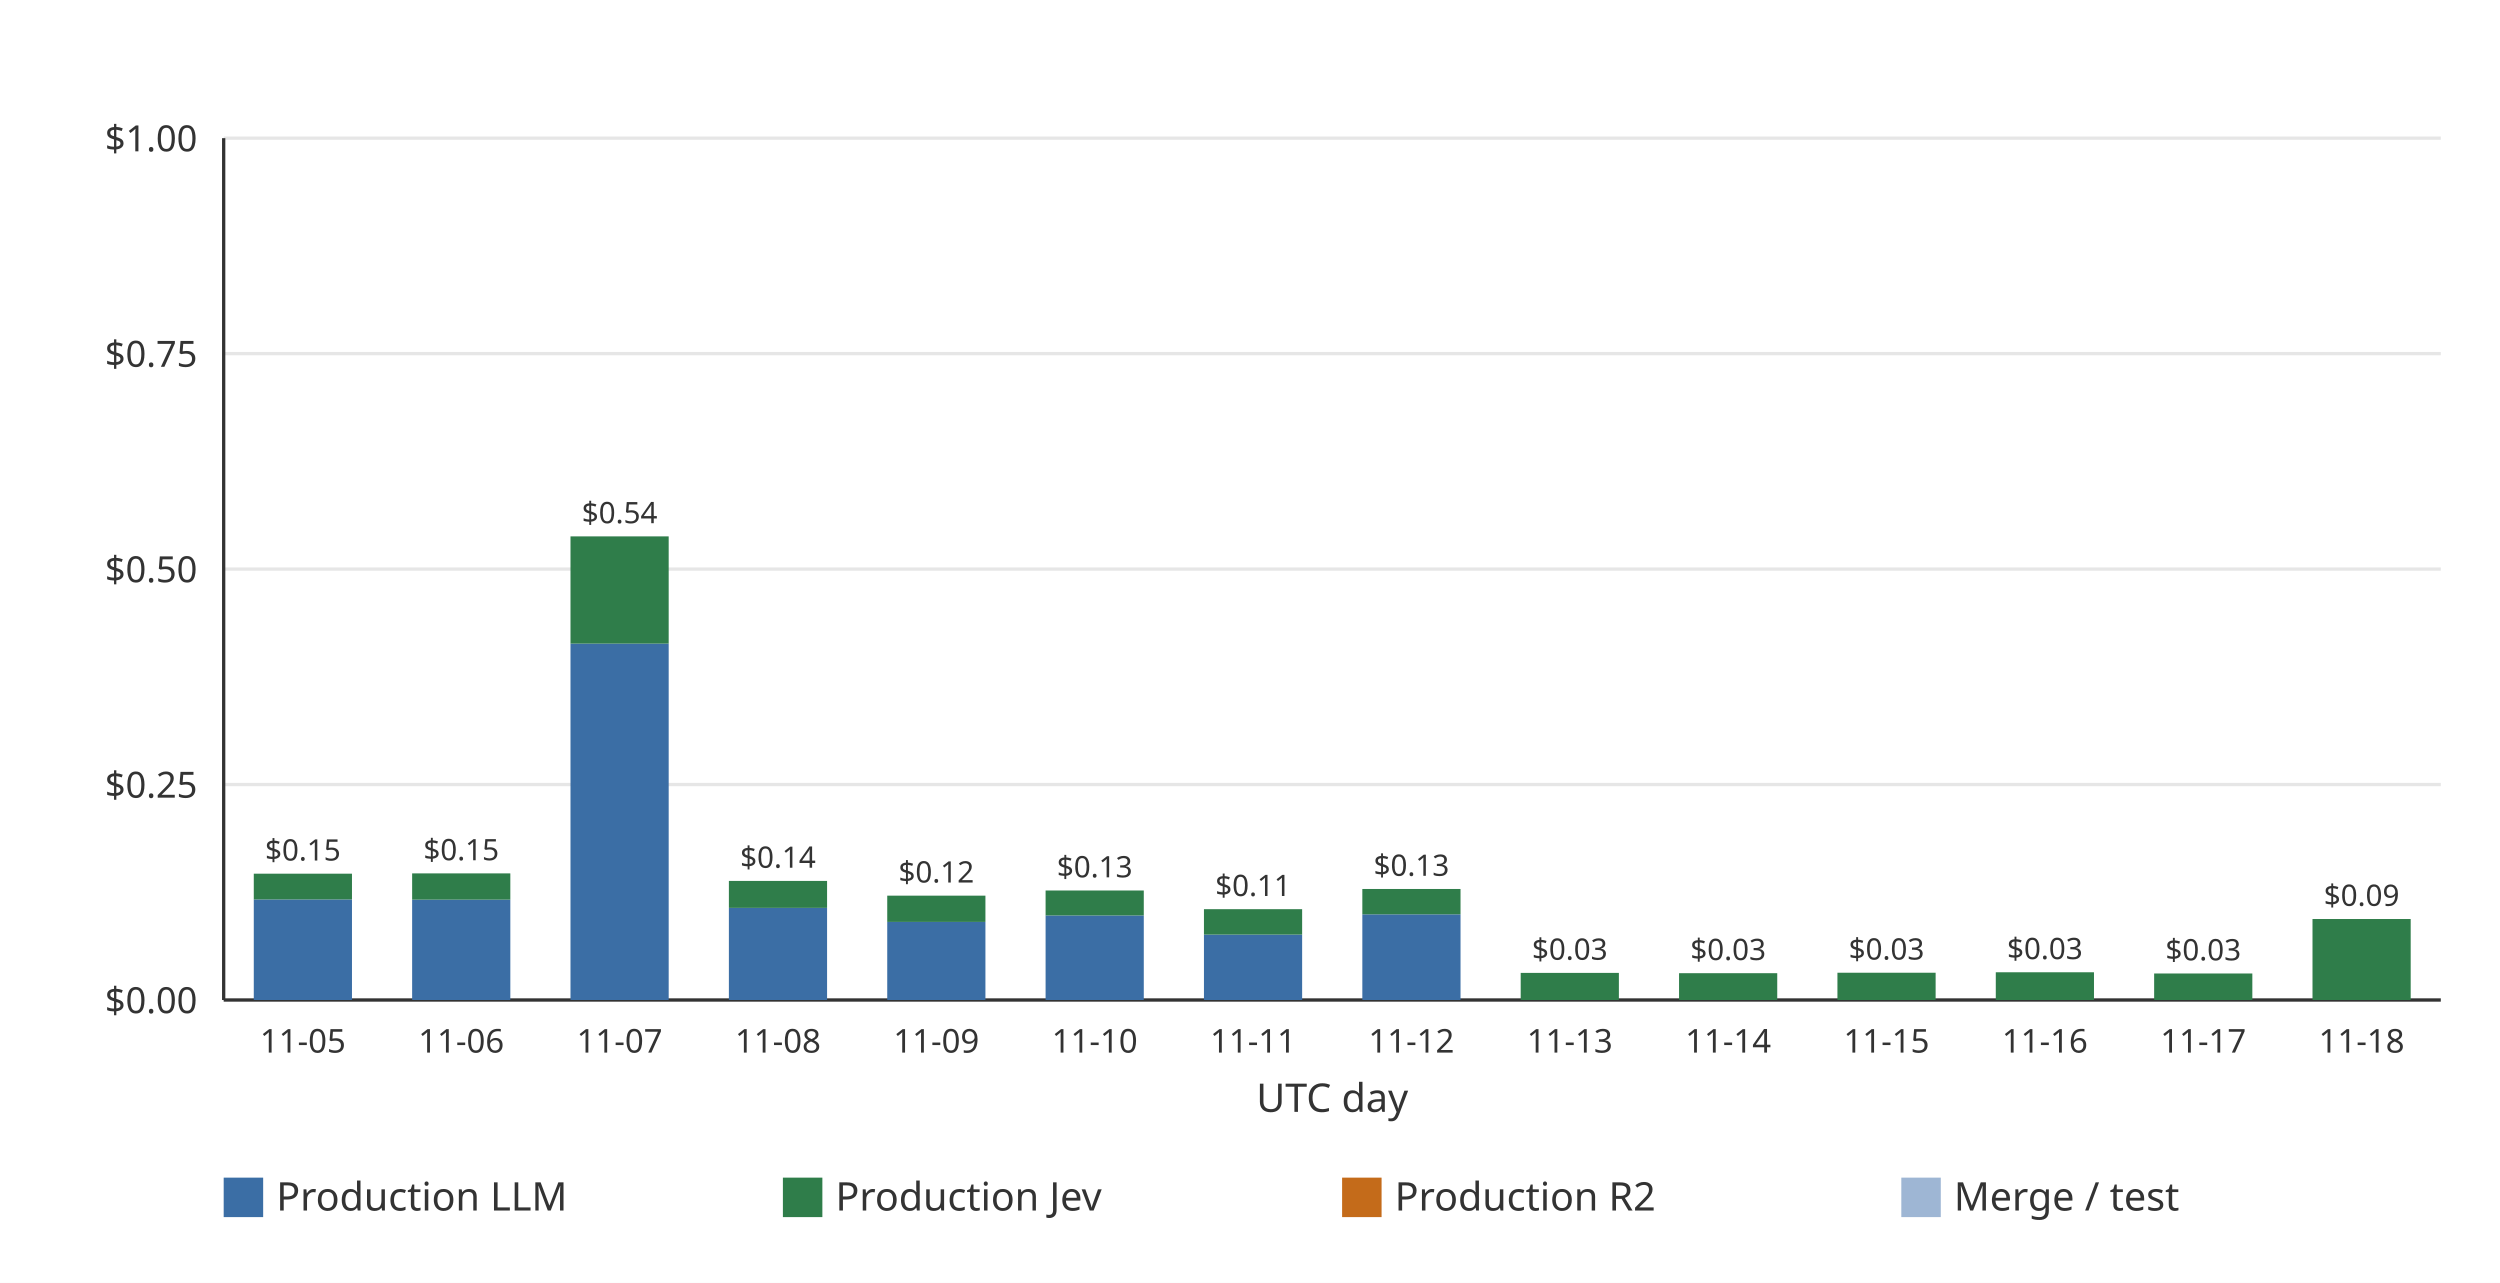
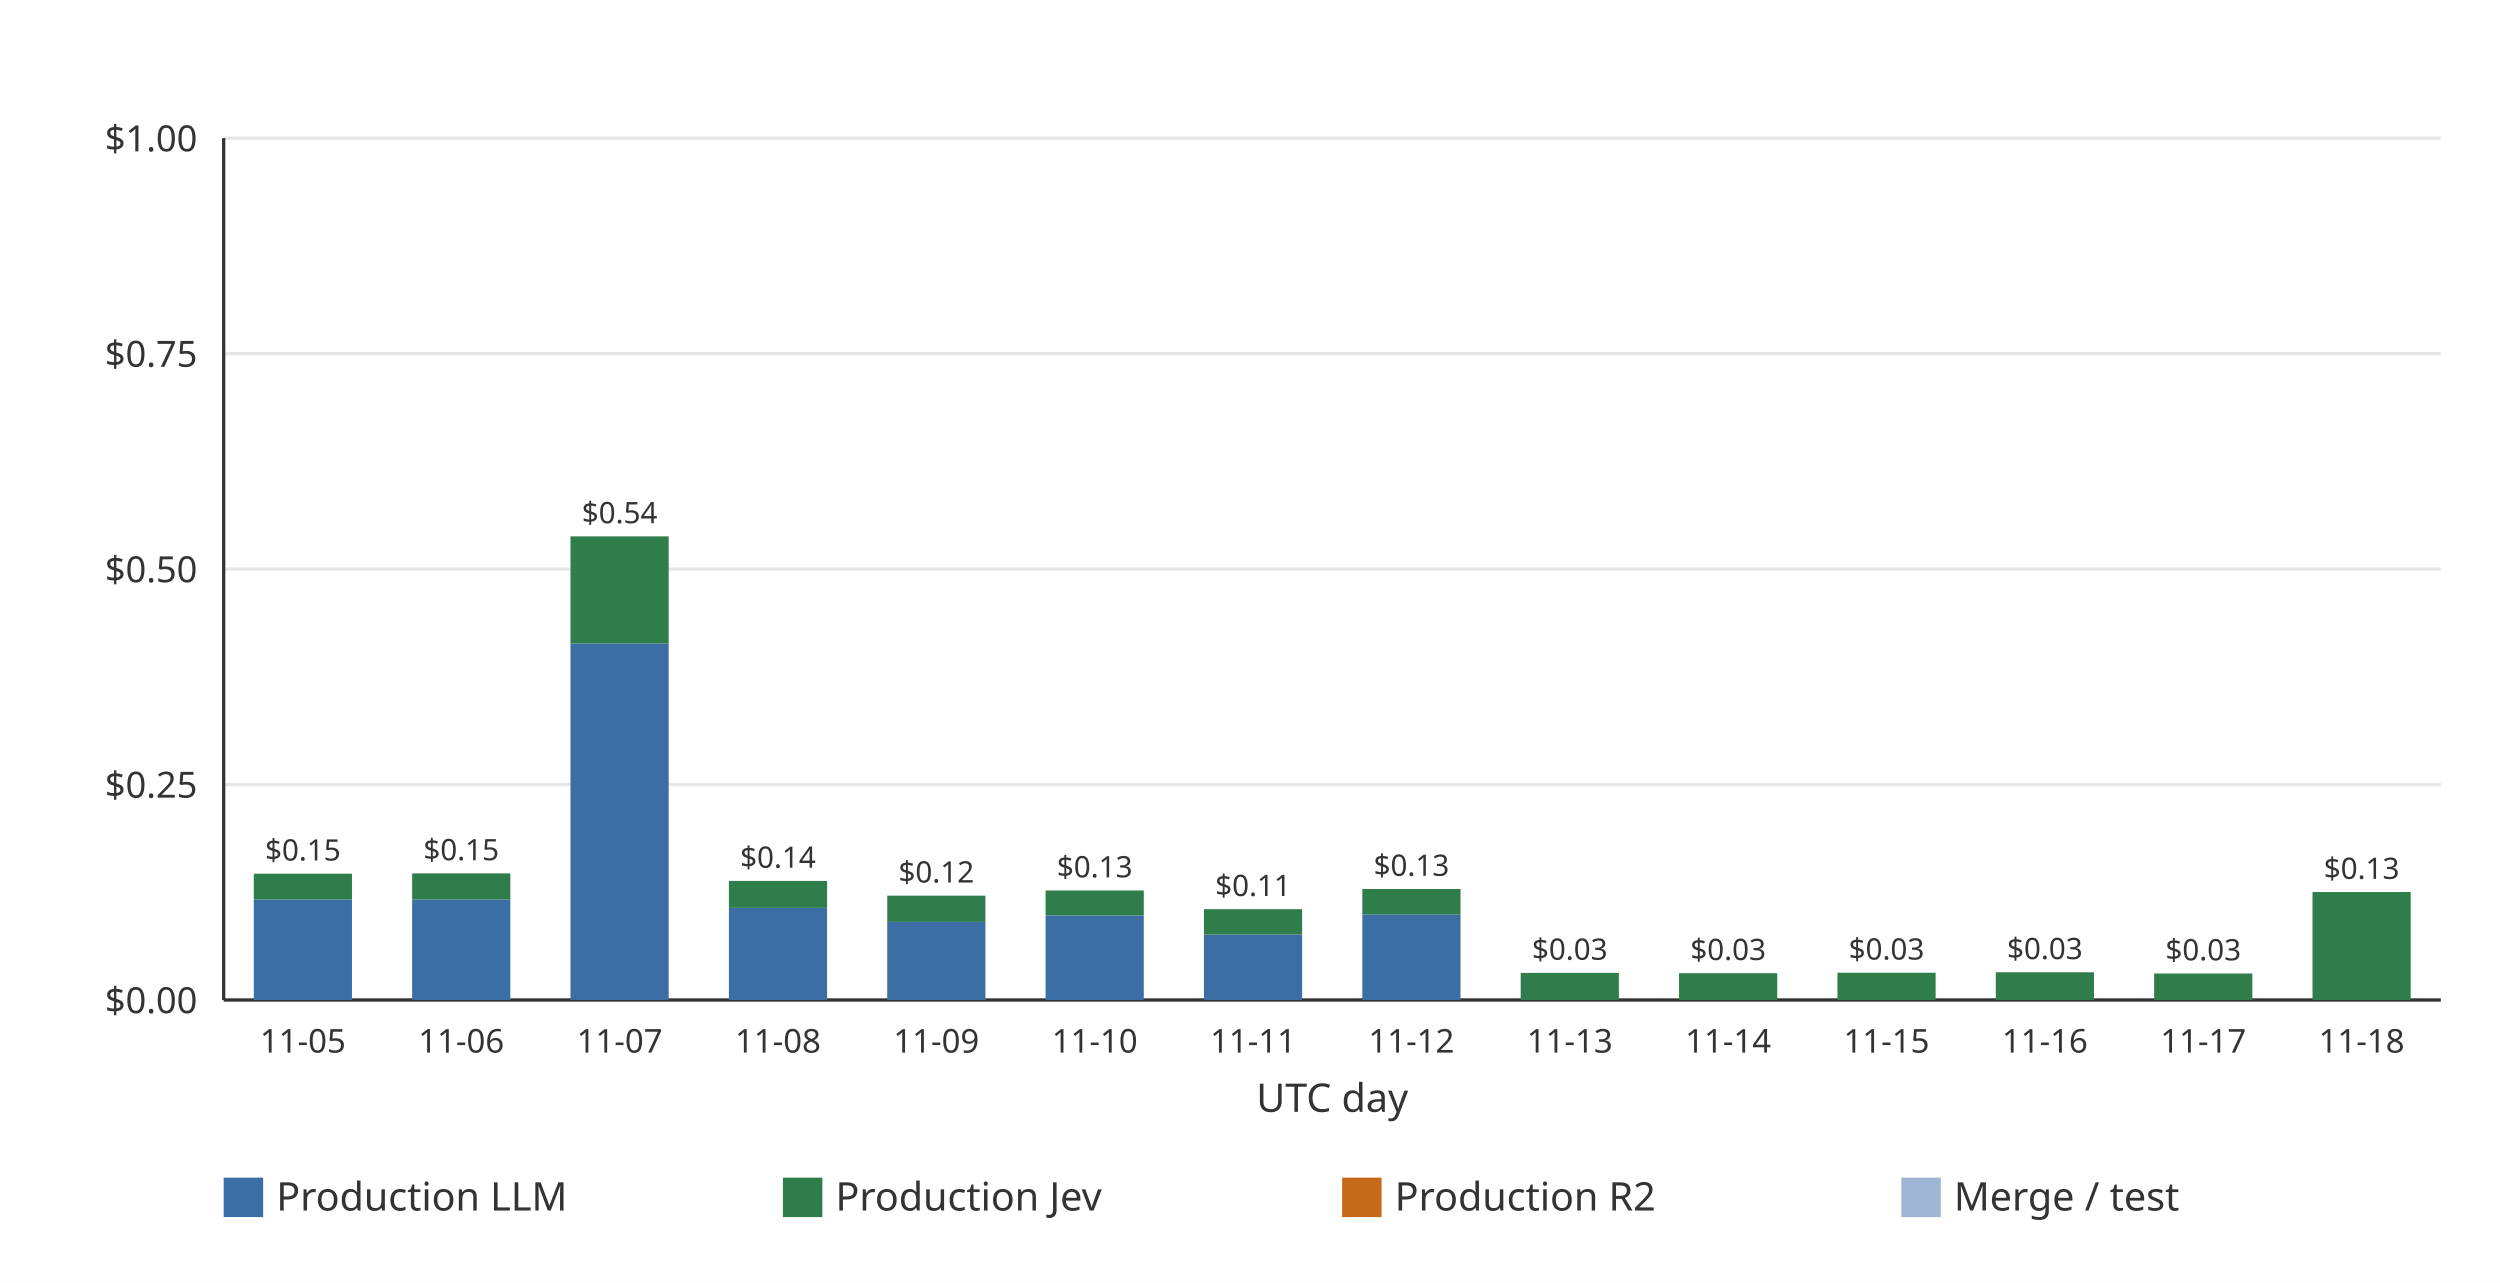
<svg xmlns="http://www.w3.org/2000/svg" width="760" height="390" viewBox="0 0 760 390" role="img">
  <rect width="760" height="390" fill="#ffffff" />
  <line x1="68.00" x2="742.00" y1="304.00" y2="304.00" stroke="#e6e6e6" stroke-width="1" />
  <text x="60.00" y="308.00" text-anchor="end" font-family="ui-sans-serif, system-ui, sans-serif" font-size="11" fill="#333333">$0.00</text>
  <line x1="68.00" x2="742.00" y1="238.50" y2="238.50" stroke="#e6e6e6" stroke-width="1" />
  <text x="60.00" y="242.50" text-anchor="end" font-family="ui-sans-serif, system-ui, sans-serif" font-size="11" fill="#333333">$0.25</text>
  <line x1="68.00" x2="742.00" y1="173.00" y2="173.00" stroke="#e6e6e6" stroke-width="1" />
  <text x="60.00" y="177.00" text-anchor="end" font-family="ui-sans-serif, system-ui, sans-serif" font-size="11" fill="#333333">$0.50</text>
  <line x1="68.00" x2="742.00" y1="107.50" y2="107.50" stroke="#e6e6e6" stroke-width="1" />
  <text x="60.00" y="111.50" text-anchor="end" font-family="ui-sans-serif, system-ui, sans-serif" font-size="11" fill="#333333">$0.75</text>
  <line x1="68.00" x2="742.00" y1="42.00" y2="42.00" stroke="#e6e6e6" stroke-width="1" />
  <text x="60.00" y="46.00" text-anchor="end" font-family="ui-sans-serif, system-ui, sans-serif" font-size="11" fill="#333333">$1.00</text>
  <line x1="68.00" x2="68.00" y1="42.00" y2="304.00" stroke="#333333" stroke-width="1" />
  <line x1="68.00" x2="742.00" y1="304.00" y2="304.00" stroke="#333333" stroke-width="1" />
  <g data-date="2026-11-05" data-production-total="0.14655777" data-other-total="0" data-total="0.14655777">
    <rect x="77.15" y="273.43" width="29.85" height="30.57" fill="#3b6ea5" />
    <rect x="77.15" y="265.60" width="29.85" height="7.83" fill="#2f7d4a" />
    <text x="92.07" y="261.60" text-anchor="middle" font-family="ui-sans-serif, system-ui, sans-serif" font-size="9" fill="#333333">$0.15</text>
  </g>
  <text x="92.07" y="320.00" text-anchor="middle" font-family="ui-sans-serif, system-ui, sans-serif" font-size="10" fill="#333333">11-05</text>
  <g data-date="2026-11-06" data-production-total="0.14690434" data-other-total="0" data-total="0.14690434">
    <rect x="125.29" y="273.49" width="29.85" height="30.51" fill="#3b6ea5" />
    <rect x="125.29" y="265.51" width="29.85" height="7.98" fill="#2f7d4a" />
    <text x="140.21" y="261.51" text-anchor="middle" font-family="ui-sans-serif, system-ui, sans-serif" font-size="9" fill="#333333">$0.15</text>
  </g>
  <text x="140.21" y="320.00" text-anchor="middle" font-family="ui-sans-serif, system-ui, sans-serif" font-size="10" fill="#333333">11-06</text>
  <g data-date="2026-11-07" data-production-total="0.53793354" data-other-total="0" data-total="0.53793354">
    <rect x="173.43" y="195.66" width="29.85" height="108.34" fill="#3b6ea5" />
    <rect x="173.43" y="163.06" width="29.85" height="32.60" fill="#2f7d4a" />
    <text x="188.36" y="159.06" text-anchor="middle" font-family="ui-sans-serif, system-ui, sans-serif" font-size="9" fill="#333333">$0.54</text>
  </g>
  <text x="188.36" y="320.00" text-anchor="middle" font-family="ui-sans-serif, system-ui, sans-serif" font-size="10" fill="#333333">11-07</text>
  <g data-date="2026-11-08" data-production-total="0.13817181" data-other-total="0" data-total="0.13817181">
    <rect x="221.58" y="275.99" width="29.85" height="28.01" fill="#3b6ea5" />
    <rect x="221.58" y="267.80" width="29.85" height="8.19" fill="#2f7d4a" />
    <text x="236.50" y="263.80" text-anchor="middle" font-family="ui-sans-serif, system-ui, sans-serif" font-size="9" fill="#333333">$0.14</text>
  </g>
  <text x="236.50" y="320.00" text-anchor="middle" font-family="ui-sans-serif, system-ui, sans-serif" font-size="10" fill="#333333">11-08</text>
  <g data-date="2026-11-09" data-production-total="0.12108411" data-other-total="0" data-total="0.12108411">
    <rect x="269.72" y="280.25" width="29.85" height="23.75" fill="#3b6ea5" />
    <rect x="269.72" y="272.28" width="29.85" height="7.98" fill="#2f7d4a" />
    <text x="284.64" y="268.28" text-anchor="middle" font-family="ui-sans-serif, system-ui, sans-serif" font-size="9" fill="#333333">$0.12</text>
  </g>
  <text x="284.64" y="320.00" text-anchor="middle" font-family="ui-sans-serif, system-ui, sans-serif" font-size="10" fill="#333333">11-09</text>
  <g data-date="2026-11-10" data-production-total="0.12707145" data-other-total="0" data-total="0.12707145">
    <rect x="317.86" y="278.30" width="29.85" height="25.70" fill="#3b6ea5" />
    <rect x="317.86" y="270.71" width="29.85" height="7.59" fill="#2f7d4a" />
    <text x="332.79" y="266.71" text-anchor="middle" font-family="ui-sans-serif, system-ui, sans-serif" font-size="9" fill="#333333">$0.13</text>
  </g>
  <text x="332.79" y="320.00" text-anchor="middle" font-family="ui-sans-serif, system-ui, sans-serif" font-size="10" fill="#333333">11-10</text>
  <g data-date="2026-11-11" data-production-total="0.10538738" data-other-total="0" data-total="0.10538738">
    <rect x="366.00" y="284.12" width="29.85" height="19.88" fill="#3b6ea5" />
    <rect x="366.00" y="276.39" width="29.85" height="7.73" fill="#2f7d4a" />
    <text x="380.93" y="272.39" text-anchor="middle" font-family="ui-sans-serif, system-ui, sans-serif" font-size="9" fill="#333333">$0.11</text>
  </g>
  <text x="380.93" y="320.00" text-anchor="middle" font-family="ui-sans-serif, system-ui, sans-serif" font-size="10" fill="#333333">11-11</text>
  <g data-date="2026-11-12" data-production-total="0.12879883" data-other-total="0" data-total="0.12879883">
    <rect x="414.15" y="277.96" width="29.85" height="26.04" fill="#3b6ea5" />
    <rect x="414.15" y="270.25" width="29.85" height="7.71" fill="#2f7d4a" />
    <text x="429.07" y="266.25" text-anchor="middle" font-family="ui-sans-serif, system-ui, sans-serif" font-size="9" fill="#333333">$0.13</text>
  </g>
  <text x="429.07" y="320.00" text-anchor="middle" font-family="ui-sans-serif, system-ui, sans-serif" font-size="10" fill="#333333">11-12</text>
  <g data-date="2026-11-13" data-production-total="0.03146661" data-other-total="0" data-total="0.03146661">
    <rect x="462.29" y="295.76" width="29.85" height="8.24" fill="#2f7d4a" />
    <text x="477.21" y="291.76" text-anchor="middle" font-family="ui-sans-serif, system-ui, sans-serif" font-size="9" fill="#333333">$0.03</text>
  </g>
  <text x="477.21" y="320.00" text-anchor="middle" font-family="ui-sans-serif, system-ui, sans-serif" font-size="10" fill="#333333">11-13</text>
  <g data-date="2026-11-14" data-production-total="0.03110579" data-other-total="0" data-total="0.03110579">
    <rect x="510.43" y="295.85" width="29.85" height="8.15" fill="#2f7d4a" />
    <text x="525.36" y="291.85" text-anchor="middle" font-family="ui-sans-serif, system-ui, sans-serif" font-size="9" fill="#333333">$0.03</text>
  </g>
  <text x="525.36" y="320.00" text-anchor="middle" font-family="ui-sans-serif, system-ui, sans-serif" font-size="10" fill="#333333">11-14</text>
  <g data-date="2026-11-15" data-production-total="0.03162491" data-other-total="0" data-total="0.03162491">
    <rect x="558.58" y="295.71" width="29.85" height="8.29" fill="#2f7d4a" />
    <text x="573.50" y="291.71" text-anchor="middle" font-family="ui-sans-serif, system-ui, sans-serif" font-size="9" fill="#333333">$0.03</text>
  </g>
  <text x="573.50" y="320.00" text-anchor="middle" font-family="ui-sans-serif, system-ui, sans-serif" font-size="10" fill="#333333">11-15</text>
  <g data-date="2026-11-16" data-production-total="0.03217179" data-other-total="0" data-total="0.03217179">
    <rect x="606.72" y="295.57" width="29.85" height="8.43" fill="#2f7d4a" />
    <text x="621.64" y="291.57" text-anchor="middle" font-family="ui-sans-serif, system-ui, sans-serif" font-size="9" fill="#333333">$0.03</text>
  </g>
  <text x="621.64" y="320.00" text-anchor="middle" font-family="ui-sans-serif, system-ui, sans-serif" font-size="10" fill="#333333">11-16</text>
  <g data-date="2026-11-17" data-production-total="0.03078121" data-other-total="0" data-total="0.03078121">
    <rect x="654.86" y="295.94" width="29.85" height="8.06" fill="#2f7d4a" />
    <text x="669.79" y="291.94" text-anchor="middle" font-family="ui-sans-serif, system-ui, sans-serif" font-size="9" fill="#333333">$0.03</text>
  </g>
  <text x="669.79" y="320.00" text-anchor="middle" font-family="ui-sans-serif, system-ui, sans-serif" font-size="10" fill="#333333">11-17</text>
-   <g data-date="2026-11-18" data-production-total="0.09395178" data-other-total="0" data-total="0.09395178">
-     <rect x="703.00" y="279.38" width="29.85" height="24.62" fill="#2f7d4a" />
-     <text x="717.93" y="275.38" text-anchor="middle" font-family="ui-sans-serif, system-ui, sans-serif" font-size="9" fill="#333333">$0.09</text>
+   <g data-date="2026-11-18" data-production-total="0.12526904" data-other-total="0" data-total="0.12526904">
+     <rect x="703.00" y="271.18" width="29.85" height="32.82" fill="#2f7d4a" />
+     <text x="717.93" y="267.18" text-anchor="middle" font-family="ui-sans-serif, system-ui, sans-serif" font-size="9" fill="#333333">$0.13</text>
  </g>
  <text x="717.93" y="320.00" text-anchor="middle" font-family="ui-sans-serif, system-ui, sans-serif" font-size="10" fill="#333333">11-18</text>
  <text x="405.00" y="338.00" text-anchor="middle" font-family="ui-sans-serif, system-ui, sans-serif" font-size="12" fill="#333333">UTC day</text>
  <rect x="68.00" y="358.00" width="12" height="12" fill="#3b6ea5" />
  <text x="84.00" y="368.00" font-family="ui-sans-serif, system-ui, sans-serif" font-size="12" fill="#333333">Production LLM</text>
  <rect x="238.00" y="358.00" width="12" height="12" fill="#2f7d4a" />
  <text x="254.00" y="368.00" font-family="ui-sans-serif, system-ui, sans-serif" font-size="12" fill="#333333">Production Jev</text>
  <rect x="408.00" y="358.00" width="12" height="12" fill="#c46b1a" />
  <text x="424.00" y="368.00" font-family="ui-sans-serif, system-ui, sans-serif" font-size="12" fill="#333333">Production R2</text>
  <rect x="578.00" y="358.00" width="12" height="12" fill="#9eb6d4" />
  <text x="594.00" y="368.00" font-family="ui-sans-serif, system-ui, sans-serif" font-size="12" fill="#333333">Merge / test</text>
</svg>
